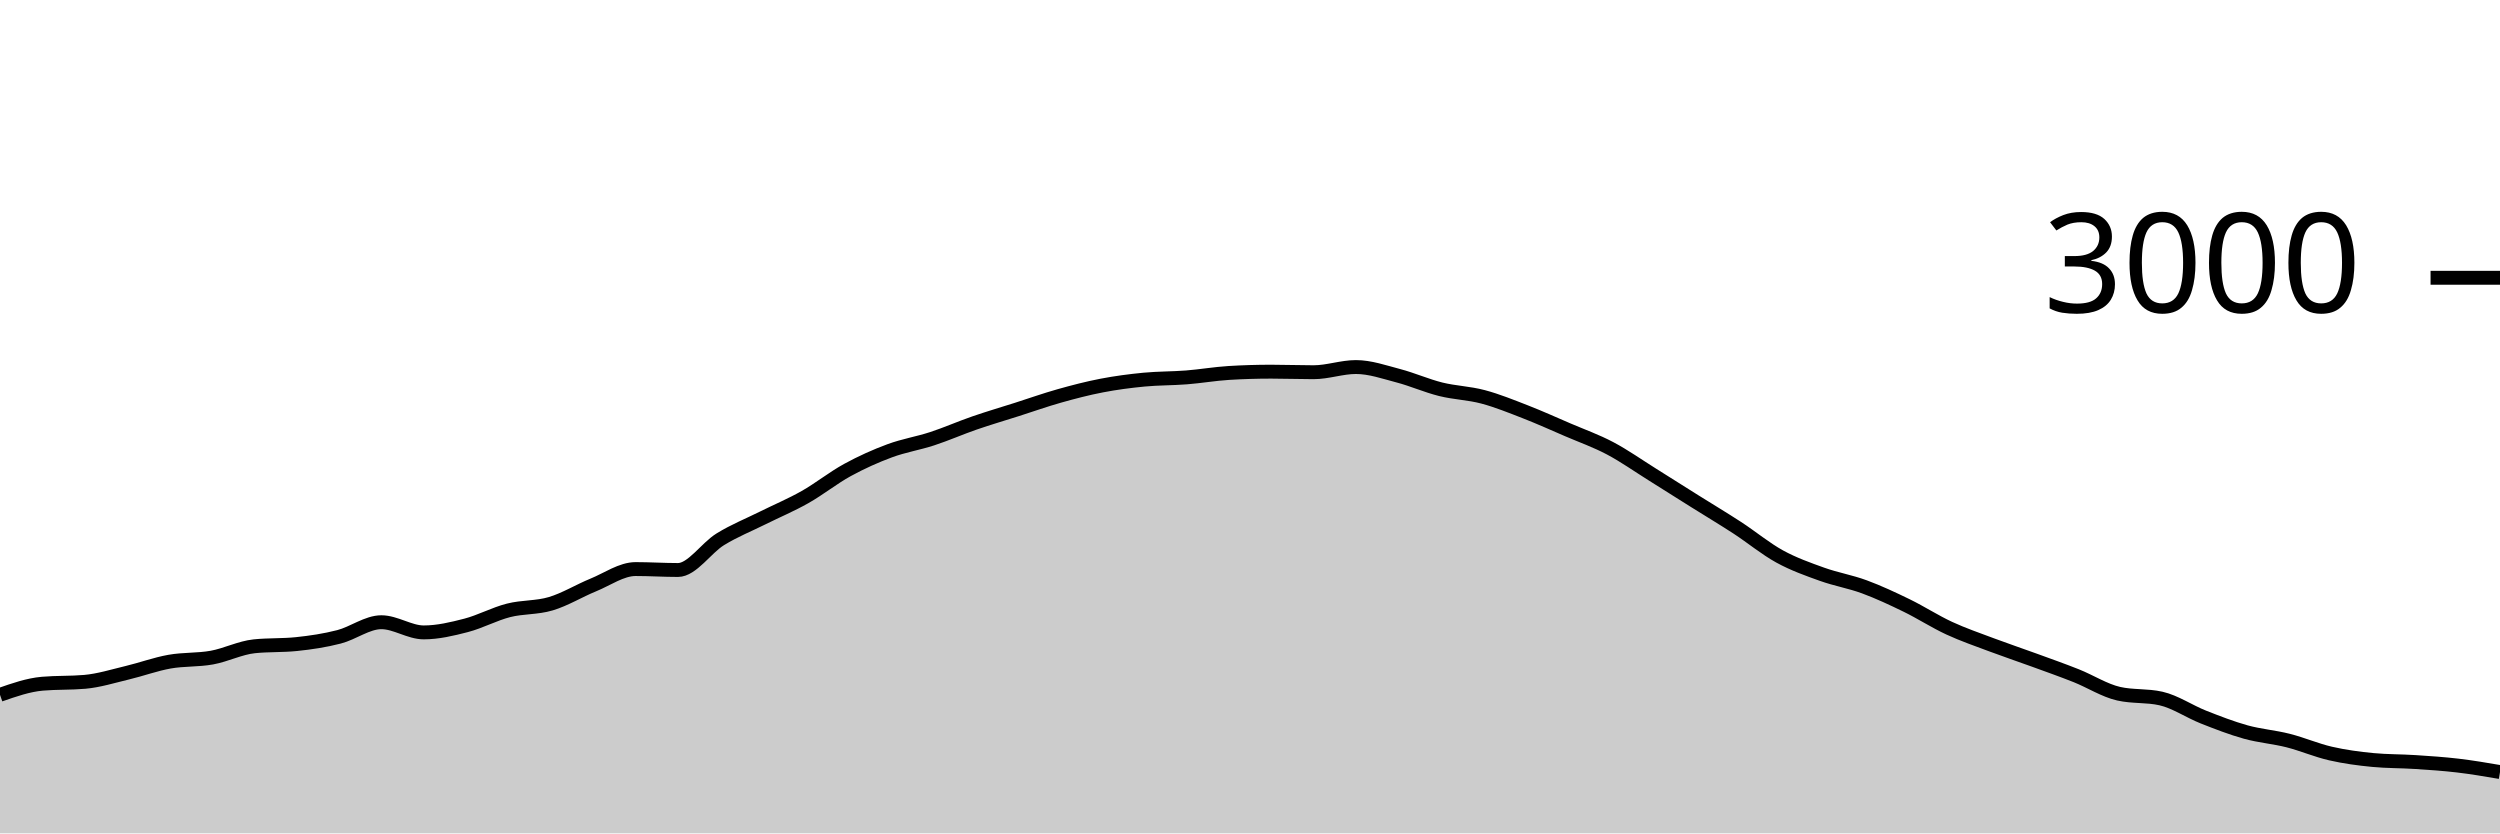
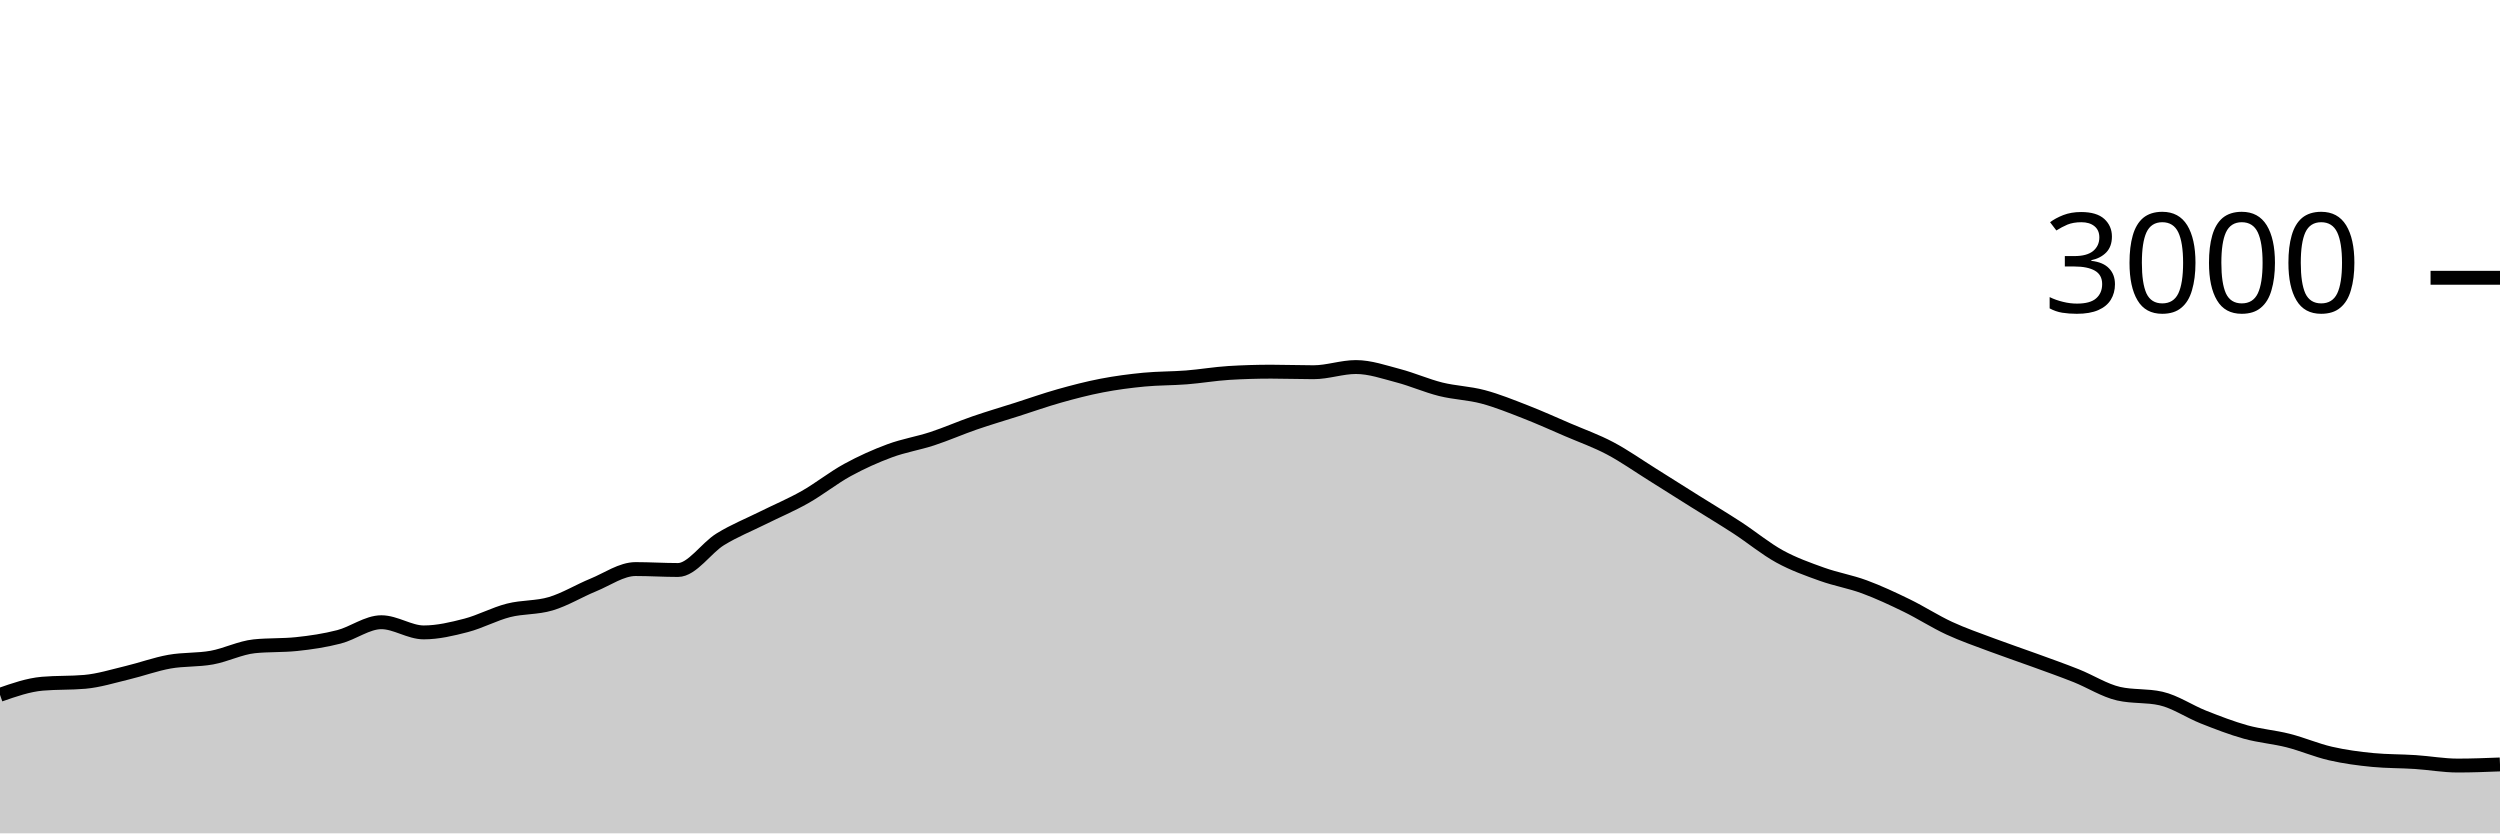
<svg xmlns="http://www.w3.org/2000/svg" viewBox="0 0 180 60">
  <g transform="translate(0,20)">
-     <path class="area" fill="rgba(0, 0, 0, 0.2)" d="M0,30.027C1.017,29.671,2.034,29.316,3.051,29.227C4.068,29.138,5.085,29.182,6.102,29.093C7.119,29.004,8.136,28.682,9.153,28.44C10.169,28.198,11.186,27.822,12.203,27.64C13.22,27.458,14.237,27.531,15.254,27.347C16.271,27.162,17.288,26.64,18.305,26.533C19.322,26.427,20.339,26.48,21.356,26.373C22.373,26.267,23.39,26.116,24.407,25.853C25.424,25.591,26.441,24.8,27.458,24.8C28.475,24.8,29.492,25.533,30.508,25.533C31.525,25.533,32.542,25.291,33.559,25.027C34.576,24.762,35.593,24.207,36.61,23.947C37.627,23.687,38.644,23.771,39.661,23.467C40.678,23.162,41.695,22.536,42.712,22.12C43.729,21.704,44.746,20.973,45.763,20.973C46.78,20.973,47.797,21.04,48.814,21.04C49.831,21.04,50.847,19.451,51.864,18.827C52.881,18.202,53.898,17.8,54.915,17.293C55.932,16.787,56.949,16.362,57.966,15.787C58.983,15.211,60,14.396,61.017,13.84C62.034,13.284,63.051,12.829,64.068,12.453C65.085,12.078,66.102,11.92,67.119,11.587C68.136,11.253,69.153,10.804,70.169,10.453C71.186,10.102,72.203,9.804,73.22,9.48C74.237,9.156,75.254,8.793,76.271,8.507C77.288,8.22,78.305,7.956,79.322,7.76C80.339,7.564,81.356,7.431,82.373,7.333C83.39,7.236,84.407,7.253,85.424,7.173C86.441,7.093,87.458,6.916,88.475,6.853C89.492,6.791,90.508,6.76,91.525,6.76C92.542,6.76,93.559,6.8,94.576,6.8C95.593,6.8,96.61,6.427,97.627,6.427C98.644,6.427,99.661,6.787,100.678,7.053C101.695,7.32,102.712,7.773,103.729,8.027C104.746,8.28,105.763,8.302,106.78,8.573C107.797,8.844,108.814,9.258,109.831,9.653C110.847,10.049,111.864,10.509,112.881,10.947C113.898,11.384,114.915,11.742,115.932,12.28C116.949,12.818,117.966,13.538,118.983,14.173C120,14.809,121.017,15.456,122.034,16.093C123.051,16.731,124.068,17.338,125.085,18C126.102,18.662,127.119,19.509,128.136,20.067C129.153,20.624,130.169,20.982,131.186,21.347C132.203,21.711,133.22,21.878,134.237,22.253C135.254,22.629,136.271,23.104,137.288,23.6C138.305,24.096,139.322,24.756,140.339,25.227C141.356,25.698,142.373,26.044,143.39,26.427C144.407,26.809,145.424,27.149,146.441,27.52C147.458,27.891,148.475,28.249,149.492,28.653C150.508,29.058,151.525,29.716,152.542,29.947C153.559,30.178,154.576,30.062,155.593,30.293C156.61,30.524,157.627,31.224,158.644,31.627C159.661,32.029,160.678,32.424,161.695,32.707C162.712,32.989,163.729,33.062,164.746,33.32C165.763,33.578,166.78,34.02,167.797,34.253C168.814,34.487,169.831,34.622,170.847,34.72C171.864,34.818,172.881,34.8,173.898,34.867C174.915,34.933,175.932,35,176.949,35.12C177.966,35.24,178.983,35.413,180,35.587L180,40C178.983,40,177.966,40,176.949,40C175.932,40,174.915,40,173.898,40C172.881,40,171.864,40,170.847,40C169.831,40,168.814,40,167.797,40C166.78,40,165.763,40,164.746,40C163.729,40,162.712,40,161.695,40C160.678,40,159.661,40,158.644,40C157.627,40,156.61,40,155.593,40C154.576,40,153.559,40,152.542,40C151.525,40,150.508,40,149.492,40C148.475,40,147.458,40,146.441,40C145.424,40,144.407,40,143.39,40C142.373,40,141.356,40,140.339,40C139.322,40,138.305,40,137.288,40C136.271,40,135.254,40,134.237,40C133.22,40,132.203,40,131.186,40C130.169,40,129.153,40,128.136,40C127.119,40,126.102,40,125.085,40C124.068,40,123.051,40,122.034,40C121.017,40,120,40,118.983,40C117.966,40,116.949,40,115.932,40C114.915,40,113.898,40,112.881,40C111.864,40,110.847,40,109.831,40C108.814,40,107.797,40,106.78,40C105.763,40,104.746,40,103.729,40C102.712,40,101.695,40,100.678,40C99.661,40,98.644,40,97.627,40C96.61,40,95.593,40,94.576,40C93.559,40,92.542,40,91.525,40C90.508,40,89.492,40,88.475,40C87.458,40,86.441,40,85.424,40C84.407,40,83.39,40,82.373,40C81.356,40,80.339,40,79.322,40C78.305,40,77.288,40,76.271,40C75.254,40,74.237,40,73.22,40C72.203,40,71.186,40,70.169,40C69.153,40,68.136,40,67.119,40C66.102,40,65.085,40,64.068,40C63.051,40,62.034,40,61.017,40C60,40,58.983,40,57.966,40C56.949,40,55.932,40,54.915,40C53.898,40,52.881,40,51.864,40C50.847,40,49.831,40,48.814,40C47.797,40,46.78,40,45.763,40C44.746,40,43.729,40,42.712,40C41.695,40,40.678,40,39.661,40C38.644,40,37.627,40,36.61,40C35.593,40,34.576,40,33.559,40C32.542,40,31.525,40,30.508,40C29.492,40,28.475,40,27.458,40C26.441,40,25.424,40,24.407,40C23.39,40,22.373,40,21.356,40C20.339,40,19.322,40,18.305,40C17.288,40,16.271,40,15.254,40C14.237,40,13.22,40,12.203,40C11.186,40,10.169,40,9.153,40C8.136,40,7.119,40,6.102,40C5.085,40,4.068,40,3.051,40C2.034,40,1.017,40,0,40Z" />
-     <path class="line" stroke="black" fill="none" d="M0,30.027C1.017,29.671,2.034,29.316,3.051,29.227C4.068,29.138,5.085,29.182,6.102,29.093C7.119,29.004,8.136,28.682,9.153,28.44C10.169,28.198,11.186,27.822,12.203,27.64C13.22,27.458,14.237,27.531,15.254,27.347C16.271,27.162,17.288,26.64,18.305,26.533C19.322,26.427,20.339,26.48,21.356,26.373C22.373,26.267,23.39,26.116,24.407,25.853C25.424,25.591,26.441,24.8,27.458,24.8C28.475,24.8,29.492,25.533,30.508,25.533C31.525,25.533,32.542,25.291,33.559,25.027C34.576,24.762,35.593,24.207,36.61,23.947C37.627,23.687,38.644,23.771,39.661,23.467C40.678,23.162,41.695,22.536,42.712,22.12C43.729,21.704,44.746,20.973,45.763,20.973C46.78,20.973,47.797,21.04,48.814,21.04C49.831,21.04,50.847,19.451,51.864,18.827C52.881,18.202,53.898,17.8,54.915,17.293C55.932,16.787,56.949,16.362,57.966,15.787C58.983,15.211,60,14.396,61.017,13.84C62.034,13.284,63.051,12.829,64.068,12.453C65.085,12.078,66.102,11.92,67.119,11.587C68.136,11.253,69.153,10.804,70.169,10.453C71.186,10.102,72.203,9.804,73.22,9.48C74.237,9.156,75.254,8.793,76.271,8.507C77.288,8.22,78.305,7.956,79.322,7.76C80.339,7.564,81.356,7.431,82.373,7.333C83.39,7.236,84.407,7.253,85.424,7.173C86.441,7.093,87.458,6.916,88.475,6.853C89.492,6.791,90.508,6.76,91.525,6.76C92.542,6.76,93.559,6.8,94.576,6.8C95.593,6.8,96.61,6.427,97.627,6.427C98.644,6.427,99.661,6.787,100.678,7.053C101.695,7.32,102.712,7.773,103.729,8.027C104.746,8.28,105.763,8.302,106.78,8.573C107.797,8.844,108.814,9.258,109.831,9.653C110.847,10.049,111.864,10.509,112.881,10.947C113.898,11.384,114.915,11.742,115.932,12.28C116.949,12.818,117.966,13.538,118.983,14.173C120,14.809,121.017,15.456,122.034,16.093C123.051,16.731,124.068,17.338,125.085,18C126.102,18.662,127.119,19.509,128.136,20.067C129.153,20.624,130.169,20.982,131.186,21.347C132.203,21.711,133.22,21.878,134.237,22.253C135.254,22.629,136.271,23.104,137.288,23.6C138.305,24.096,139.322,24.756,140.339,25.227C141.356,25.698,142.373,26.044,143.39,26.427C144.407,26.809,145.424,27.149,146.441,27.52C147.458,27.891,148.475,28.249,149.492,28.653C150.508,29.058,151.525,29.716,152.542,29.947C153.559,30.178,154.576,30.062,155.593,30.293C156.61,30.524,157.627,31.224,158.644,31.627C159.661,32.029,160.678,32.424,161.695,32.707C162.712,32.989,163.729,33.062,164.746,33.32C165.763,33.578,166.78,34.02,167.797,34.253C168.814,34.487,169.831,34.622,170.847,34.72C171.864,34.818,172.881,34.8,173.898,34.867C174.915,34.933,175.932,35,176.949,35.12C177.966,35.24,178.983,35.413,180,35.587" />
+     <path class="area" fill="rgba(0, 0, 0, 0.2)" d="M0,30.027C1.017,29.671,2.034,29.316,3.051,29.227C4.068,29.138,5.085,29.182,6.102,29.093C7.119,29.004,8.136,28.682,9.153,28.44C10.169,28.198,11.186,27.822,12.203,27.64C13.22,27.458,14.237,27.531,15.254,27.347C16.271,27.162,17.288,26.64,18.305,26.533C19.322,26.427,20.339,26.48,21.356,26.373C22.373,26.267,23.39,26.116,24.407,25.853C25.424,25.591,26.441,24.8,27.458,24.8C28.475,24.8,29.492,25.533,30.508,25.533C31.525,25.533,32.542,25.291,33.559,25.027C34.576,24.762,35.593,24.207,36.61,23.947C37.627,23.687,38.644,23.771,39.661,23.467C40.678,23.162,41.695,22.536,42.712,22.12C43.729,21.704,44.746,20.973,45.763,20.973C46.78,20.973,47.797,21.04,48.814,21.04C49.831,21.04,50.847,19.451,51.864,18.827C52.881,18.202,53.898,17.8,54.915,17.293C55.932,16.787,56.949,16.362,57.966,15.787C58.983,15.211,60,14.396,61.017,13.84C62.034,13.284,63.051,12.829,64.068,12.453C65.085,12.078,66.102,11.92,67.119,11.587C68.136,11.253,69.153,10.804,70.169,10.453C71.186,10.102,72.203,9.804,73.22,9.48C74.237,9.156,75.254,8.793,76.271,8.507C77.288,8.22,78.305,7.956,79.322,7.76C80.339,7.564,81.356,7.431,82.373,7.333C83.39,7.236,84.407,7.253,85.424,7.173C86.441,7.093,87.458,6.916,88.475,6.853C89.492,6.791,90.508,6.76,91.525,6.76C92.542,6.76,93.559,6.8,94.576,6.8C95.593,6.8,96.61,6.427,97.627,6.427C98.644,6.427,99.661,6.787,100.678,7.053C101.695,7.32,102.712,7.773,103.729,8.027C104.746,8.28,105.763,8.302,106.78,8.573C107.797,8.844,108.814,9.258,109.831,9.653C110.847,10.049,111.864,10.509,112.881,10.947C113.898,11.384,114.915,11.742,115.932,12.28C116.949,12.818,117.966,13.538,118.983,14.173C120,14.809,121.017,15.456,122.034,16.093C123.051,16.731,124.068,17.338,125.085,18C126.102,18.662,127.119,19.509,128.136,20.067C129.153,20.624,130.169,20.982,131.186,21.347C132.203,21.711,133.22,21.878,134.237,22.253C135.254,22.629,136.271,23.104,137.288,23.6C138.305,24.096,139.322,24.756,140.339,25.227C141.356,25.698,142.373,26.044,143.39,26.427C144.407,26.809,145.424,27.149,146.441,27.52C147.458,27.891,148.475,28.249,149.492,28.653C150.508,29.058,151.525,29.716,152.542,29.947C153.559,30.178,154.576,30.062,155.593,30.293C156.61,30.524,157.627,31.224,158.644,31.627C159.661,32.029,160.678,32.424,161.695,32.707C162.712,32.989,163.729,33.062,164.746,33.32C165.763,33.578,166.78,34.02,167.797,34.253C168.814,34.487,169.831,34.622,170.847,34.72C171.864,34.818,172.881,34.8,173.898,34.867C174.915,34.933,175.932,35.12,176.949,35.12C177.966,35.12,178.983,35.08,180,35.04L180,40C178.983,40,177.966,40,176.949,40C175.932,40,174.915,40,173.898,40C172.881,40,171.864,40,170.847,40C169.831,40,168.814,40,167.797,40C166.78,40,165.763,40,164.746,40C163.729,40,162.712,40,161.695,40C160.678,40,159.661,40,158.644,40C157.627,40,156.61,40,155.593,40C154.576,40,153.559,40,152.542,40C151.525,40,150.508,40,149.492,40C148.475,40,147.458,40,146.441,40C145.424,40,144.407,40,143.39,40C142.373,40,141.356,40,140.339,40C139.322,40,138.305,40,137.288,40C136.271,40,135.254,40,134.237,40C133.22,40,132.203,40,131.186,40C130.169,40,129.153,40,128.136,40C127.119,40,126.102,40,125.085,40C124.068,40,123.051,40,122.034,40C121.017,40,120,40,118.983,40C117.966,40,116.949,40,115.932,40C114.915,40,113.898,40,112.881,40C111.864,40,110.847,40,109.831,40C108.814,40,107.797,40,106.78,40C105.763,40,104.746,40,103.729,40C102.712,40,101.695,40,100.678,40C99.661,40,98.644,40,97.627,40C96.61,40,95.593,40,94.576,40C93.559,40,92.542,40,91.525,40C90.508,40,89.492,40,88.475,40C87.458,40,86.441,40,85.424,40C84.407,40,83.39,40,82.373,40C81.356,40,80.339,40,79.322,40C78.305,40,77.288,40,76.271,40C75.254,40,74.237,40,73.22,40C72.203,40,71.186,40,70.169,40C69.153,40,68.136,40,67.119,40C66.102,40,65.085,40,64.068,40C63.051,40,62.034,40,61.017,40C60,40,58.983,40,57.966,40C56.949,40,55.932,40,54.915,40C53.898,40,52.881,40,51.864,40C50.847,40,49.831,40,48.814,40C47.797,40,46.78,40,45.763,40C44.746,40,43.729,40,42.712,40C41.695,40,40.678,40,39.661,40C38.644,40,37.627,40,36.61,40C35.593,40,34.576,40,33.559,40C32.542,40,31.525,40,30.508,40C29.492,40,28.475,40,27.458,40C26.441,40,25.424,40,24.407,40C23.39,40,22.373,40,21.356,40C20.339,40,19.322,40,18.305,40C17.288,40,16.271,40,15.254,40C14.237,40,13.22,40,12.203,40C11.186,40,10.169,40,9.153,40C8.136,40,7.119,40,6.102,40C5.085,40,4.068,40,3.051,40C2.034,40,1.017,40,0,40Z" />
+     <path class="line" stroke="black" fill="none" d="M0,30.027C1.017,29.671,2.034,29.316,3.051,29.227C4.068,29.138,5.085,29.182,6.102,29.093C7.119,29.004,8.136,28.682,9.153,28.44C10.169,28.198,11.186,27.822,12.203,27.64C13.22,27.458,14.237,27.531,15.254,27.347C16.271,27.162,17.288,26.64,18.305,26.533C19.322,26.427,20.339,26.48,21.356,26.373C22.373,26.267,23.39,26.116,24.407,25.853C25.424,25.591,26.441,24.8,27.458,24.8C28.475,24.8,29.492,25.533,30.508,25.533C31.525,25.533,32.542,25.291,33.559,25.027C34.576,24.762,35.593,24.207,36.61,23.947C37.627,23.687,38.644,23.771,39.661,23.467C40.678,23.162,41.695,22.536,42.712,22.12C43.729,21.704,44.746,20.973,45.763,20.973C46.78,20.973,47.797,21.04,48.814,21.04C49.831,21.04,50.847,19.451,51.864,18.827C52.881,18.202,53.898,17.8,54.915,17.293C55.932,16.787,56.949,16.362,57.966,15.787C58.983,15.211,60,14.396,61.017,13.84C62.034,13.284,63.051,12.829,64.068,12.453C65.085,12.078,66.102,11.92,67.119,11.587C68.136,11.253,69.153,10.804,70.169,10.453C71.186,10.102,72.203,9.804,73.22,9.48C74.237,9.156,75.254,8.793,76.271,8.507C77.288,8.22,78.305,7.956,79.322,7.76C80.339,7.564,81.356,7.431,82.373,7.333C83.39,7.236,84.407,7.253,85.424,7.173C86.441,7.093,87.458,6.916,88.475,6.853C89.492,6.791,90.508,6.76,91.525,6.76C92.542,6.76,93.559,6.8,94.576,6.8C95.593,6.8,96.61,6.427,97.627,6.427C98.644,6.427,99.661,6.787,100.678,7.053C101.695,7.32,102.712,7.773,103.729,8.027C104.746,8.28,105.763,8.302,106.78,8.573C107.797,8.844,108.814,9.258,109.831,9.653C110.847,10.049,111.864,10.509,112.881,10.947C113.898,11.384,114.915,11.742,115.932,12.28C116.949,12.818,117.966,13.538,118.983,14.173C120,14.809,121.017,15.456,122.034,16.093C123.051,16.731,124.068,17.338,125.085,18C126.102,18.662,127.119,19.509,128.136,20.067C129.153,20.624,130.169,20.982,131.186,21.347C132.203,21.711,133.22,21.878,134.237,22.253C135.254,22.629,136.271,23.104,137.288,23.6C138.305,24.096,139.322,24.756,140.339,25.227C141.356,25.698,142.373,26.044,143.39,26.427C144.407,26.809,145.424,27.149,146.441,27.52C147.458,27.891,148.475,28.249,149.492,28.653C150.508,29.058,151.525,29.716,152.542,29.947C153.559,30.178,154.576,30.062,155.593,30.293C156.61,30.524,157.627,31.224,158.644,31.627C159.661,32.029,160.678,32.424,161.695,32.707C162.712,32.989,163.729,33.062,164.746,33.32C165.763,33.578,166.78,34.02,167.797,34.253C168.814,34.487,169.831,34.622,170.847,34.72C171.864,34.818,172.881,34.8,173.898,34.867C174.915,34.933,175.932,35.12,176.949,35.12C177.966,35.12,178.983,35.08,180,35.04" />
    <path class="axis-ceiling" stroke-width="1" stroke="black" fill="none" d="M175,0L180,0" />
    <text class="axis-ceiling-label" font-family="sans-serif" text-anchor="end" font-size="10px" x="170" y="2.5">3000</text>
  </g>
</svg>
